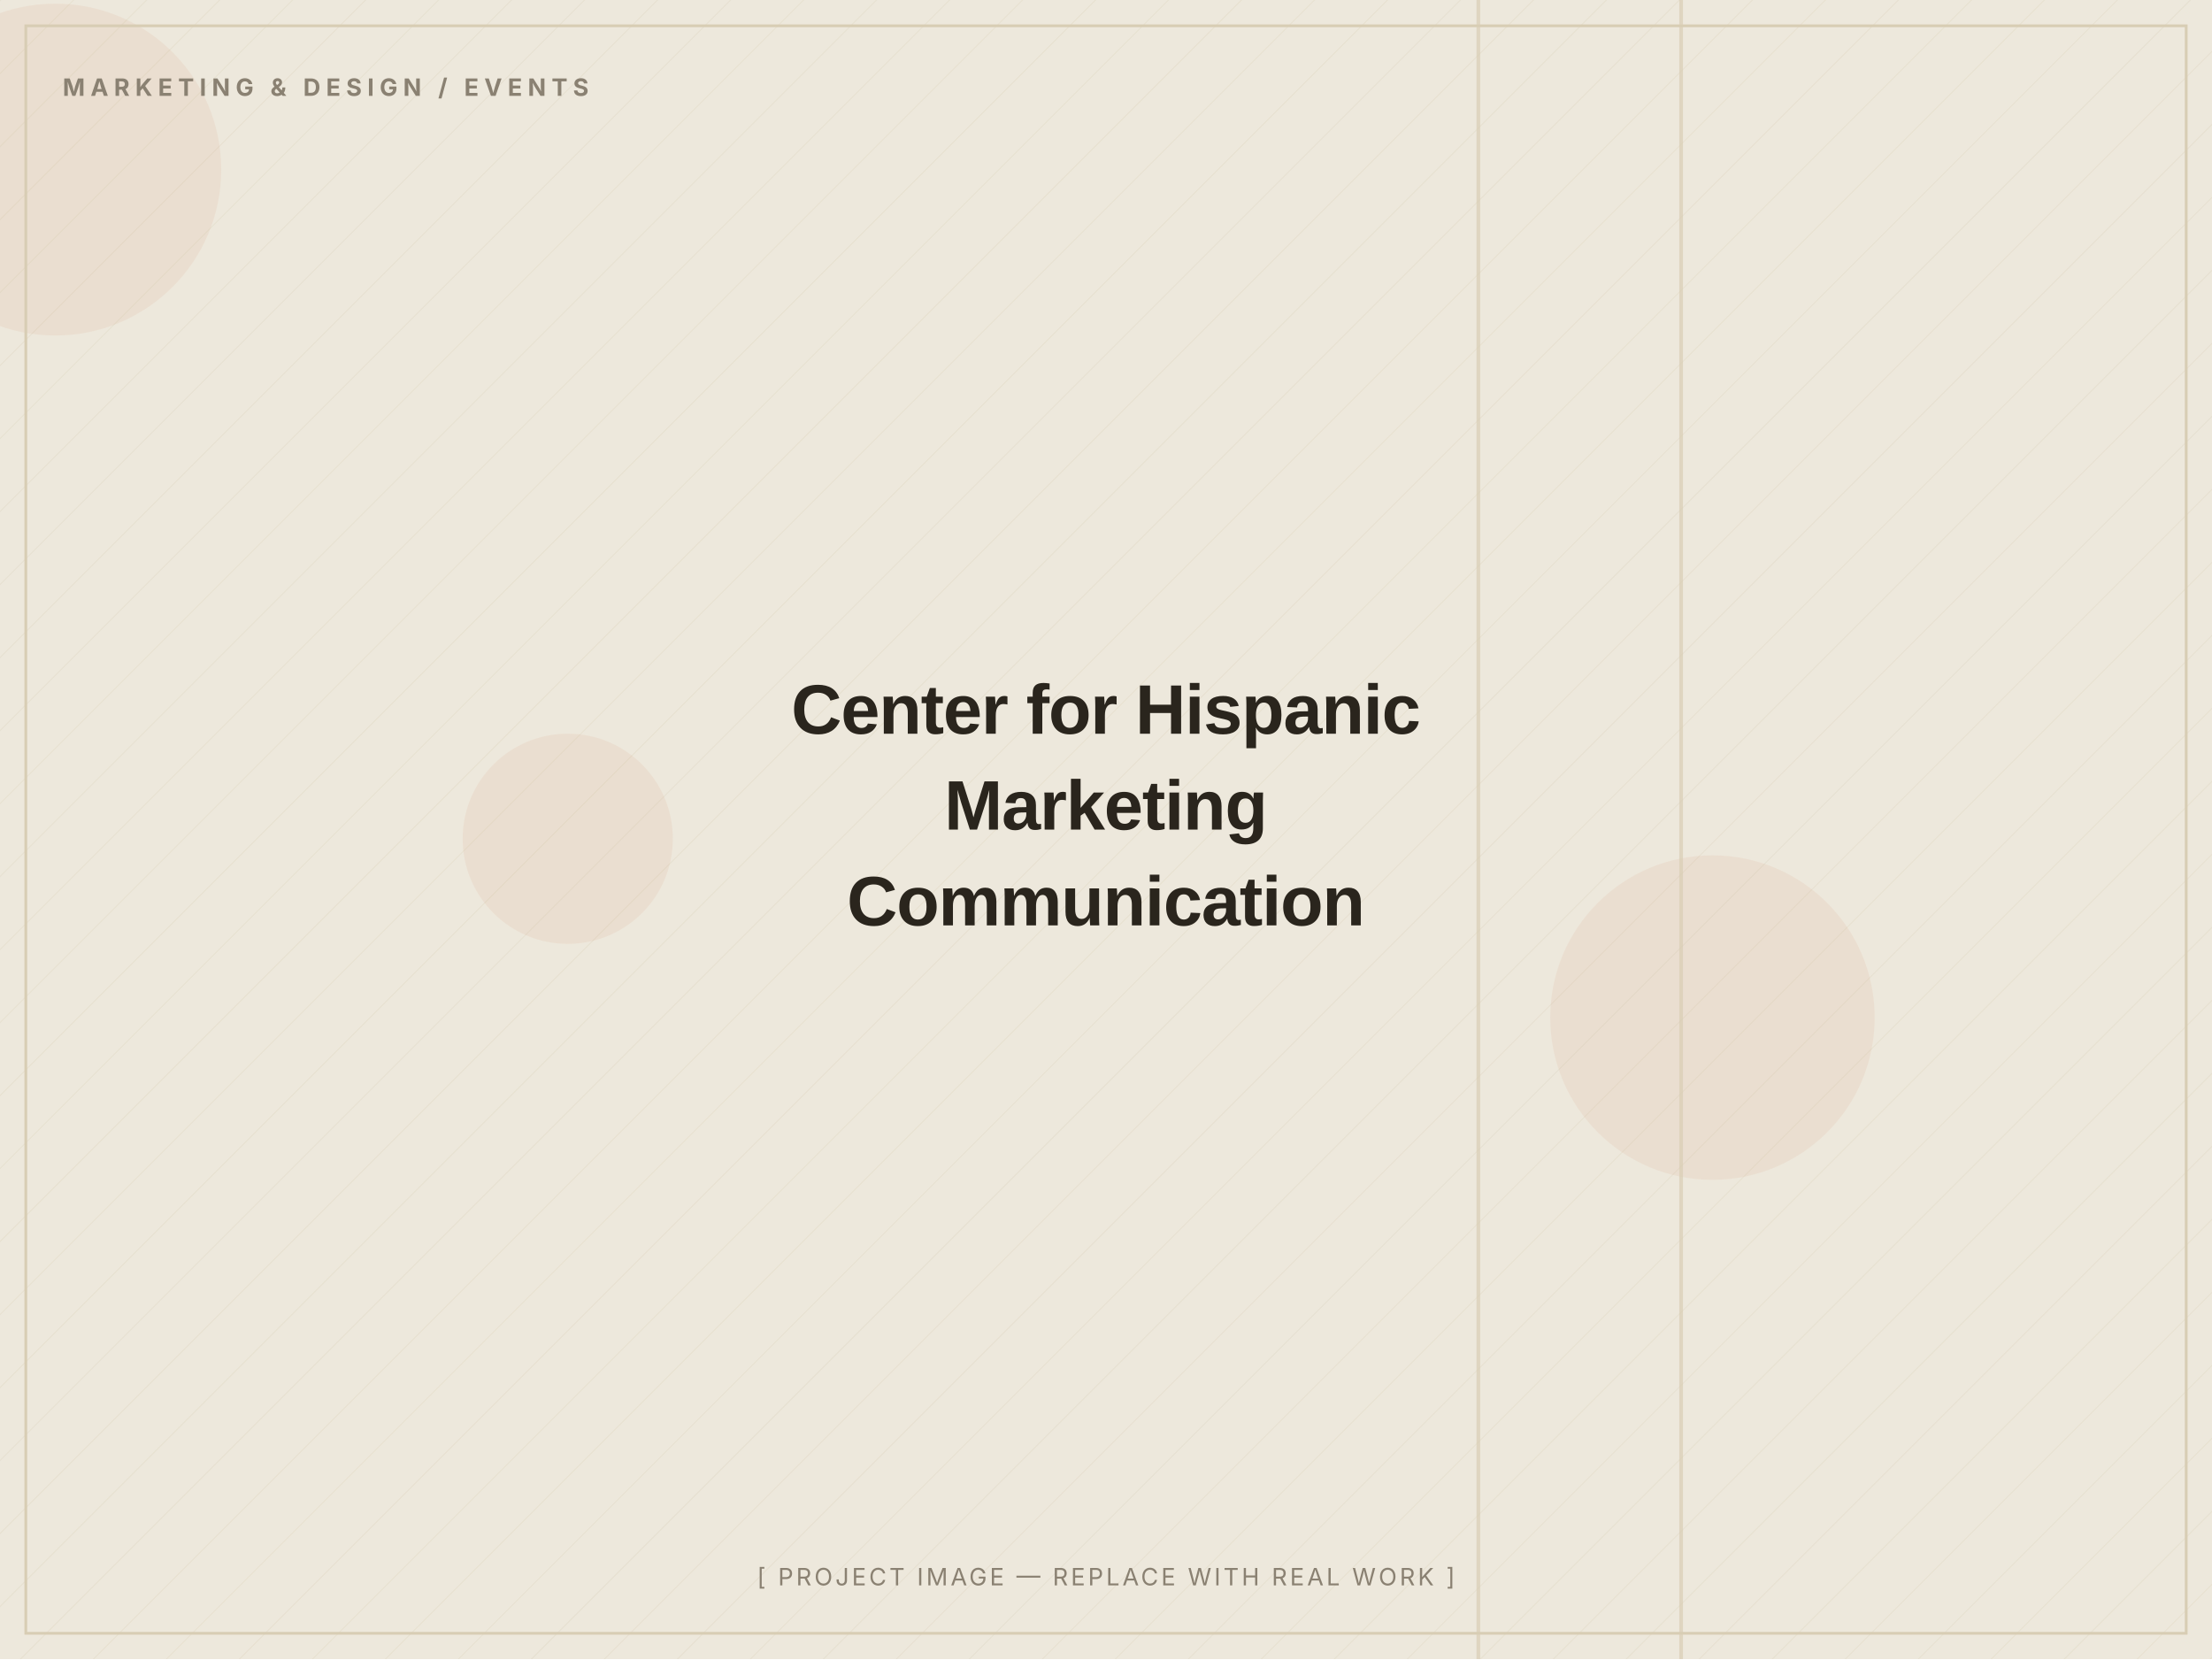
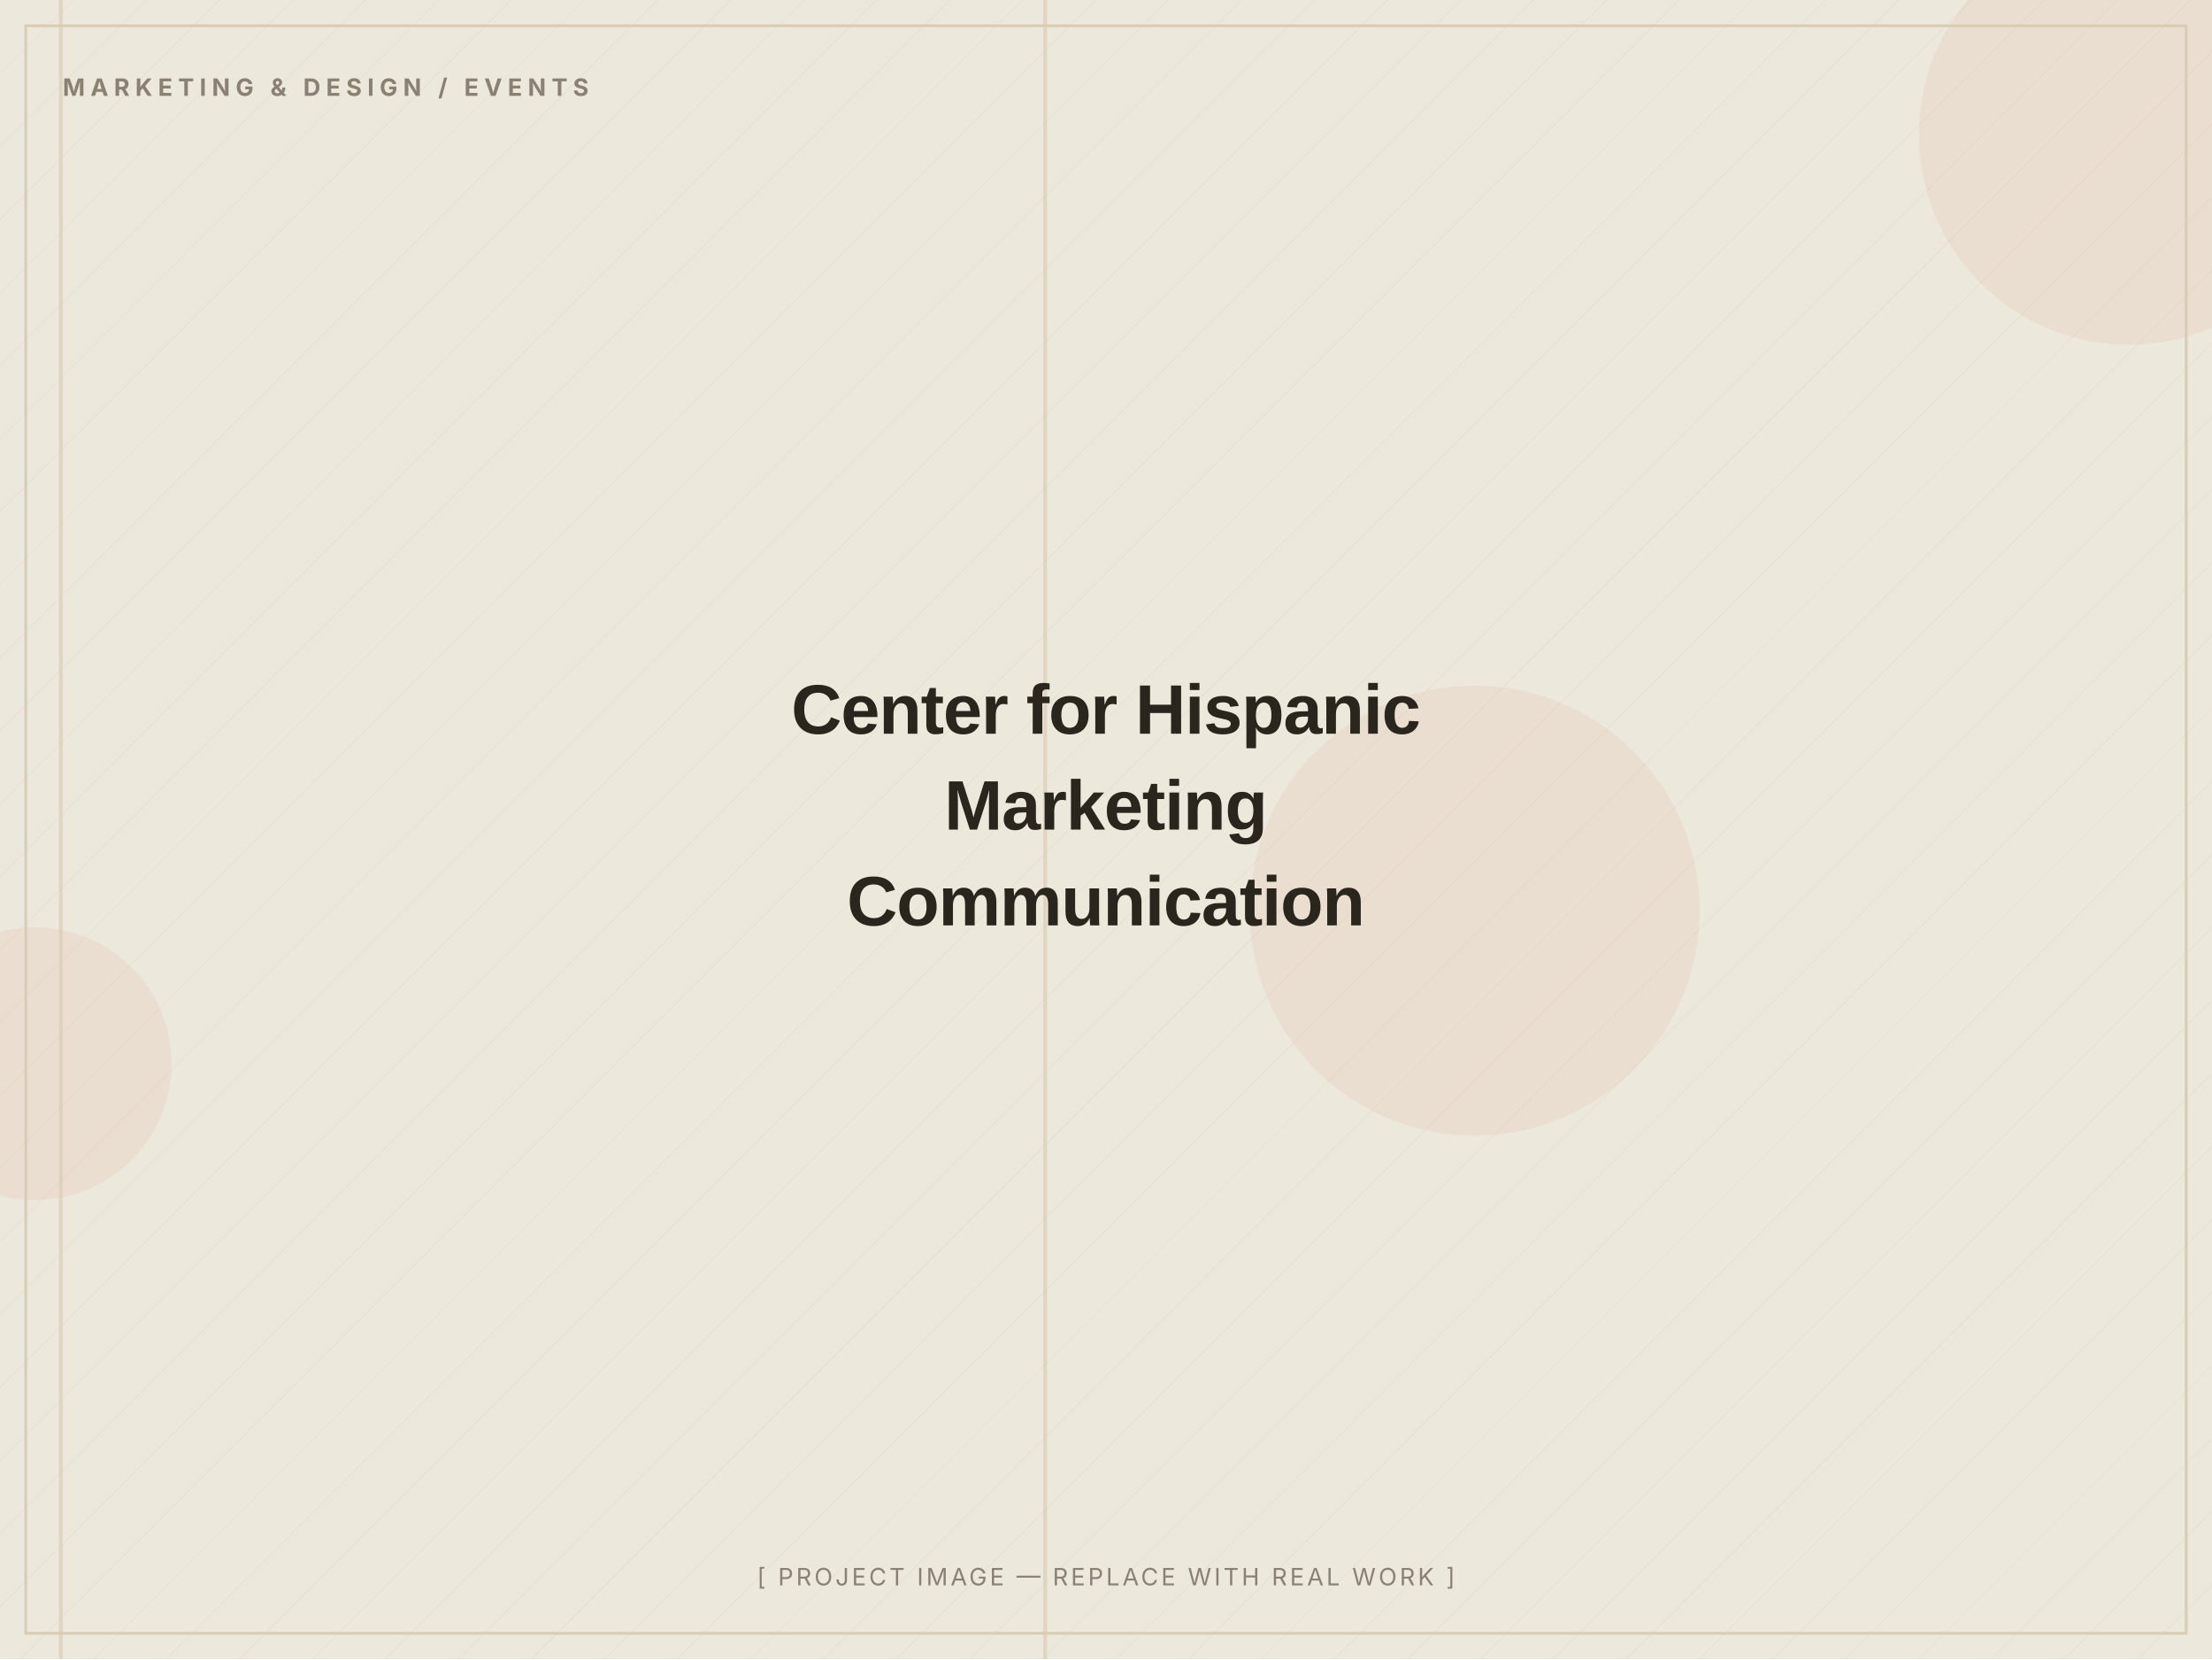
<svg xmlns="http://www.w3.org/2000/svg" width="1200" height="900" viewBox="0 0 1200 900" role="img" aria-label="Center for Hispanic Marketing Communication — placeholder image">
  <defs>
    <pattern id="d" width="28" height="28" patternUnits="userSpaceOnUse" patternTransform="rotate(45)">
      <line x1="0" y1="0" x2="0" y2="28" stroke="#D8CDB4" stroke-width="1" opacity="0.5" />
    </pattern>
  </defs>
  <rect width="1200" height="900" fill="#EDE8DC" />
  <rect width="1200" height="900" fill="url(#d)" opacity="0.55" />
-   <circle cx="30" cy="92" r="90" fill="#C2410C" opacity="0.06" />
-   <circle cx="929" cy="552" r="88" fill="#C2410C" opacity="0.06" />
-   <circle cx="308" cy="455" r="57" fill="#C2410C" opacity="0.06" />
-   <rect x="801" y="0" width="2" height="900" fill="#D8CDB4" opacity="0.7" />
-   <rect x="911" y="0" width="2" height="900" fill="#D8CDB4" opacity="0.7" />
+   <circle cx="19" cy="577" r="74" fill="#C2410C" opacity="0.06" />
+   <circle cx="1155" cy="73" r="114" fill="#C2410C" opacity="0.06" />
+   <circle cx="800" cy="494" r="122" fill="#C2410C" opacity="0.06" />
+   <rect x="32" y="0" width="2" height="900" fill="#D8CDB4" opacity="0.7" />
+   <rect x="566" y="0" width="2" height="900" fill="#D8CDB4" opacity="0.7" />
  <rect x="14" y="14" width="1172" height="872" fill="none" stroke="#D8CDB4" stroke-width="1.5" />
  <text x="34" y="52" font-family="Inter, Arial, sans-serif" font-weight="700" font-size="13" letter-spacing="3" fill="#8A8172">MARKETING &amp; DESIGN / EVENTS</text>
  <text x="600.0" y="398.0" text-anchor="middle" font-family="Archivo, Arial, sans-serif" font-weight="800" font-size="38" letter-spacing="-0.5" fill="#2A251D">Center for Hispanic</text>
  <text x="600.0" y="450.0" text-anchor="middle" font-family="Archivo, Arial, sans-serif" font-weight="800" font-size="38" letter-spacing="-0.5" fill="#2A251D">Marketing</text>
  <text x="600.0" y="502.0" text-anchor="middle" font-family="Archivo, Arial, sans-serif" font-weight="800" font-size="38" letter-spacing="-0.5" fill="#2A251D">Communication</text>
  <text x="600.0" y="860" text-anchor="middle" font-family="Inter, Arial, sans-serif" font-size="13" letter-spacing="1.5" fill="#8A8172">[ PROJECT IMAGE — REPLACE WITH REAL WORK ]</text>
</svg>
